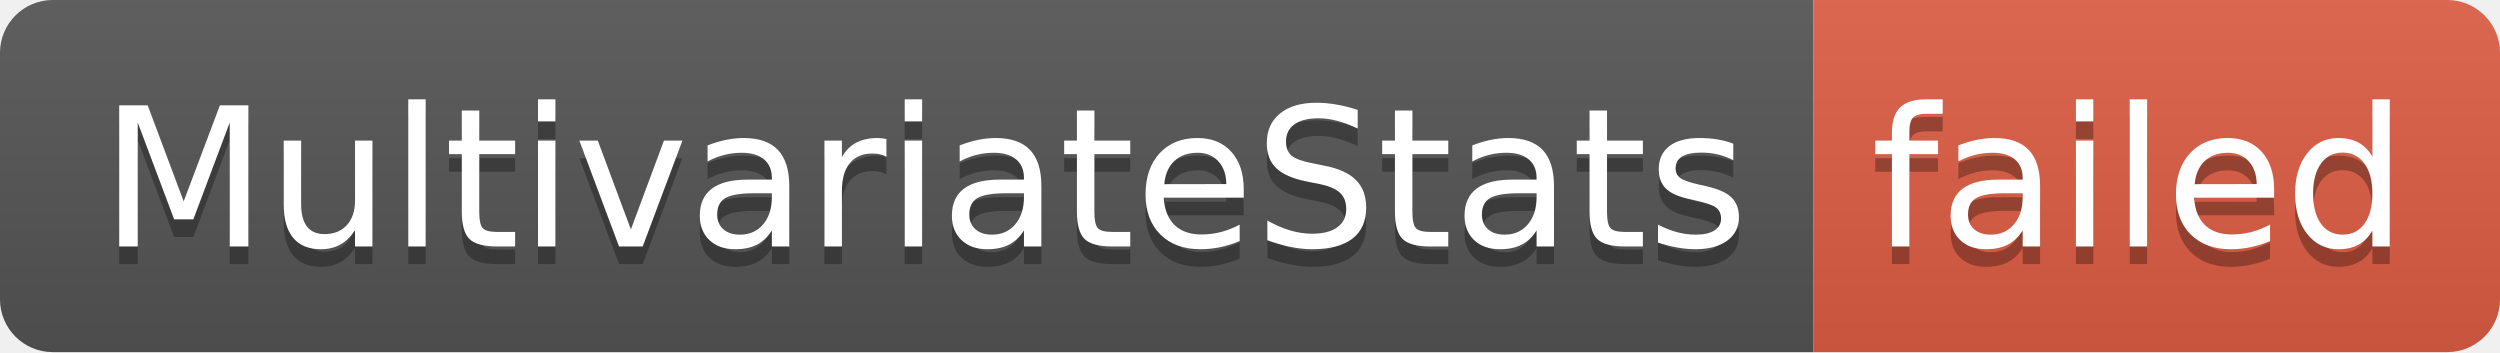
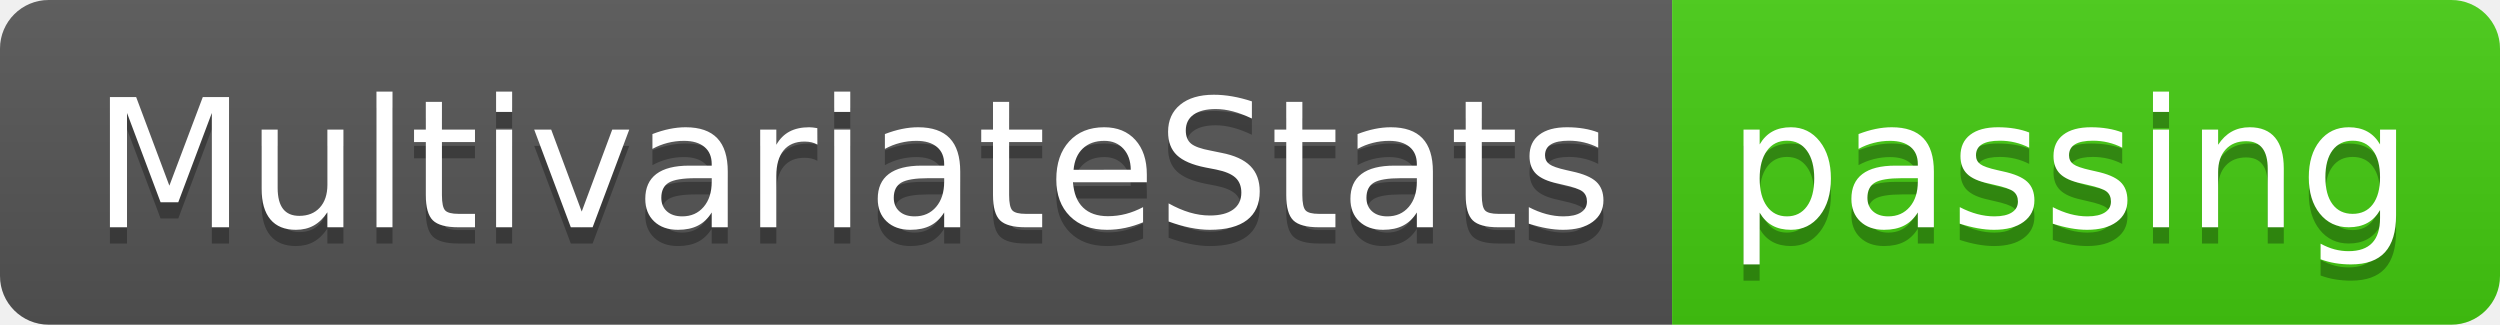
- <svg xmlns="http://www.w3.org/2000/svg" width="142" height="20" role="img" aria-label="MultivariateStats: failed">
+ <svg xmlns="http://www.w3.org/2000/svg" width="154" height="20" role="img" aria-label="MultivariateStats: passing">
  <linearGradient id="s" x2="0" y2="100%">
    <stop offset="0" stop-color="#bbb" stop-opacity=".1" />
    <stop offset="1" stop-opacity=".1" />
  </linearGradient>
  <clipPath id="r">
-     <rect width="142" height="20" rx="3" fill="#fff" />
+     <rect width="154" height="20" rx="3" fill="#fff" />
  </clipPath>
  <g clip-path="url(#r)">
    <rect width="103" height="20" fill="#555" />
-     <rect x="103" width="39" height="20" fill="#e05d44" />
-     <rect width="142" height="20" fill="url(#s)" />
+     <rect x="103" width="51" height="20" fill="#4c1" />
+     <rect width="154" height="20" fill="url(#s)" />
  </g>
  <g fill="#fff" text-anchor="middle" font-family="Verdana,Geneva,DejaVu Sans,sans-serif" text-rendering="geometricPrecision" font-size="110">
    <text aria-hidden="true" x="525" y="150" fill="#010101" fill-opacity=".3" transform="scale(.1)" textLength="930">MultivariateStats</text>
    <text x="525" y="140" transform="scale(.1)" fill="#fff" textLength="930">MultivariateStats</text>
-     <text aria-hidden="true" x="1215" y="150" fill="#010101" fill-opacity=".3" transform="scale(.1)" textLength="290">failed</text>
-     <text x="1215" y="140" transform="scale(.1)" fill="#fff" textLength="290">failed</text>
+     <text aria-hidden="true" x="1275" y="150" fill="#010101" fill-opacity=".3" transform="scale(.1)" textLength="410">passing</text>
+     <text x="1275" y="140" transform="scale(.1)" fill="#fff" textLength="410">passing</text>
  </g>
</svg>
